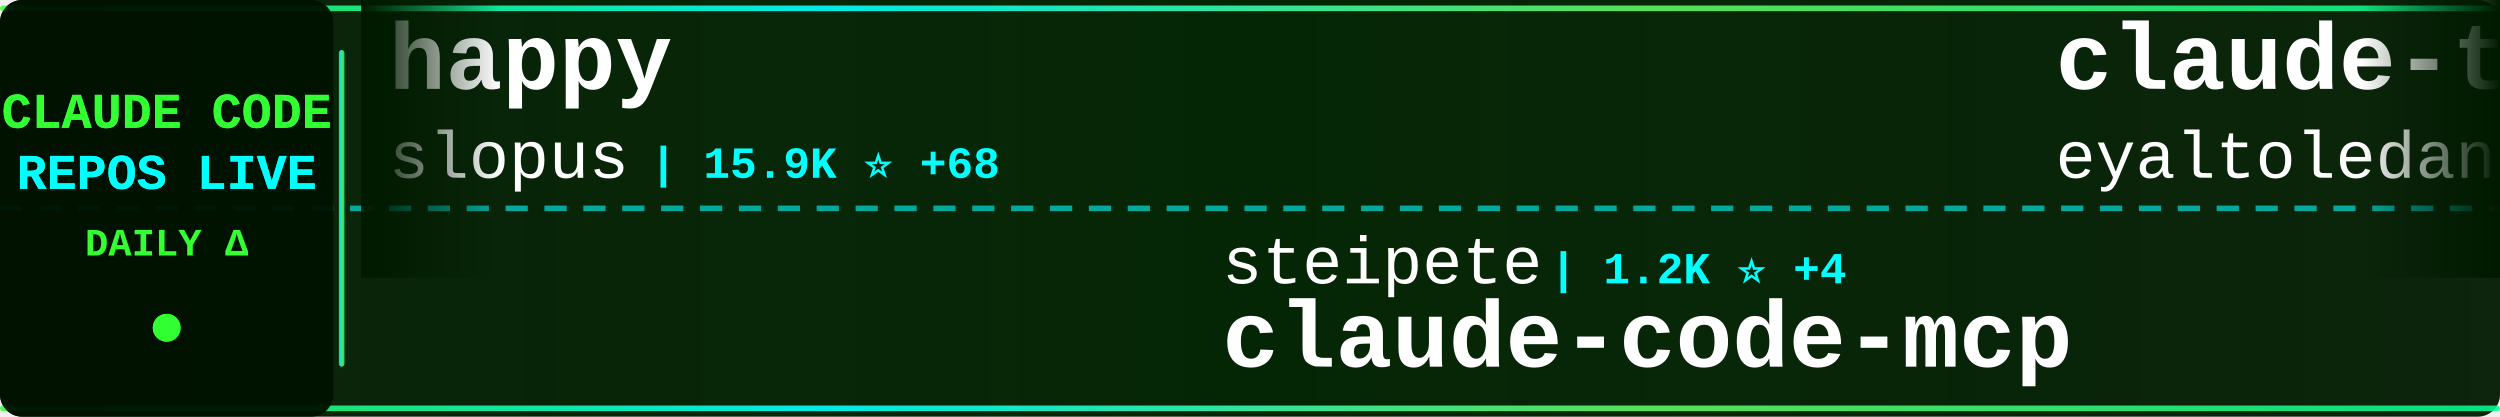
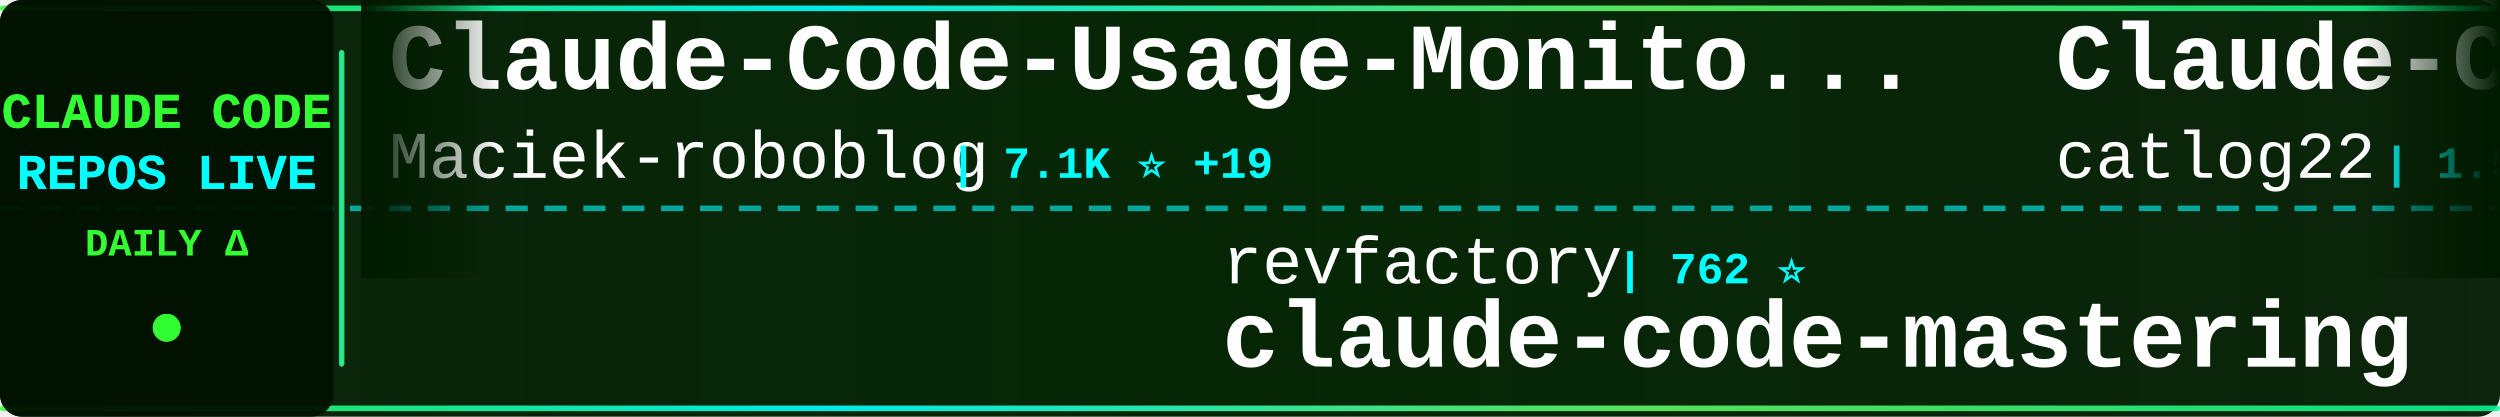
<svg xmlns="http://www.w3.org/2000/svg" width="900" height="150">
  <defs>
    <linearGradient id="tickerBg" x1="0%" y1="0%" x2="100%" y2="0%">
      <stop offset="0%" style="stop-color:#001a00;stop-opacity:0.95" />
      <stop offset="50%" style="stop-color:#002200;stop-opacity:0.98" />
      <stop offset="100%" style="stop-color:#001a00;stop-opacity:0.95" />
    </linearGradient>
    <linearGradient id="borderGrad" x1="0%" y1="0%" x2="100%" y2="0%">
      <stop offset="0%" style="stop-color:#33ff33;stop-opacity:0.85">
        <animate attributeName="stop-opacity" values="0.85;1;0.85" dur="2s" repeatCount="indefinite" />
      </stop>
      <stop offset="33%" style="stop-color:#00ffff;stop-opacity:0.9">
        <animate attributeName="stop-opacity" values="0.9;1;0.9" dur="2.2s" repeatCount="indefinite" />
      </stop>
      <stop offset="66%" style="stop-color:#66ff66;stop-opacity:0.85">
        <animate attributeName="stop-opacity" values="0.85;1;0.85" dur="1.8s" repeatCount="indefinite" />
      </stop>
      <stop offset="100%" style="stop-color:#00ff99;stop-opacity:0.85">
        <animate attributeName="stop-opacity" values="0.85;1;0.85" dur="2s" repeatCount="indefinite" />
      </stop>
    </linearGradient>
    <filter id="textGlow">
      <feGaussianBlur stdDeviation="0.1" result="coloredBlur" />
      <feMerge>
        <feMergeNode in="coloredBlur" />
        <feMergeNode in="SourceGraphic" />
      </feMerge>
    </filter>
    <filter id="metricGlow">
      <feGaussianBlur stdDeviation="0.2" result="coloredBlur" />
      <feMerge>
        <feMergeNode in="coloredBlur" />
        <feMergeNode in="SourceGraphic" />
      </feMerge>
    </filter>
    <linearGradient id="leftFade" x1="0%" y1="0%" x2="100%" y2="0%">
      <stop offset="0%" style="stop-color:#001a00;stop-opacity:1" />
      <stop offset="100%" style="stop-color:#001a00;stop-opacity:0" />
    </linearGradient>
    <linearGradient id="rightFade" x1="0%" y1="0%" x2="100%" y2="0%">
      <stop offset="0%" style="stop-color:#001a00;stop-opacity:0" />
      <stop offset="100%" style="stop-color:#001a00;stop-opacity:1" />
    </linearGradient>
  </defs>
  <rect width="900" height="150" fill="url(#tickerBg)" rx="8" />
  <rect x="0" y="2" width="900" height="2" fill="url(#borderGrad)" rx="1" />
  <rect x="0" y="146" width="900" height="2" fill="url(#borderGrad)" rx="1" />
  <line x1="0" y1="75" x2="900" y2="75" stroke="#00ffff" stroke-width="2" stroke-dasharray="8 6" opacity="0.6" />
  <rect x="0" y="0" width="120" height="150" fill="#001100" opacity="0.95" rx="8" />
  <text x="60" y="46" font-family="'Courier New', monospace" font-size="18" font-weight="bold" fill="#33ff33" text-anchor="middle" filter="url(#textGlow)">
    CLAUDE CODE
  </text>
  <text x="60" y="68" font-family="'Courier New', monospace" font-size="18" font-weight="bold" fill="#00ffff" text-anchor="middle" filter="url(#textGlow)">
    REPOS LIVE
  </text>
  <text x="60" y="92" font-family="'Courier New', monospace" font-size="14" font-weight="bold" fill="#33ff33" text-anchor="middle">
    DAILY Δ
  </text>
  <circle cx="60" cy="118" r="5" fill="#33ff33" filter="url(#metricGlow)">
    <animate attributeName="r" values="4;6;4" dur="1.5s" repeatCount="indefinite" />
    <animate attributeName="opacity" values="0.6;1;0.6" dur="1.5s" repeatCount="indefinite" />
  </circle>
  <rect x="122" y="18" width="2" height="114" fill="url(#borderGrad)" rx="1" />
  <clipPath id="tickerClip">
    <rect x="130" y="0" width="770" height="150" />
  </clipPath>
  <g clip-path="url(#tickerClip)">
    <g id="tickerItems">
      <animateTransform attributeName="transform" attributeType="XML" type="translate" from="0 0" to="-3000 0" dur="54s" repeatCount="indefinite" />
      <g transform="translate(0, 0)">
-         <text x="140" y="32" font-family="'Courier New', monospace" font-size="34" font-weight="bold" fill="#ffffff">happy</text>
-         <text x="140" y="64" font-family="'Courier New', monospace" font-size="24" font-weight="normal" fill="#ffffff" opacity="1.0">slopus</text>
-         <text x="234" y="64" font-family="'Courier New', monospace" font-size="16" font-weight="bold" fill="#00ffff"> | 15.9K ⭐ +68</text>
+         <text x="140" y="32" font-family="'Courier New', monospace" font-size="34" font-weight="bold" fill="#ffffff">Claude-Code-Usage-Monito...</text>
+         <text x="140" y="64" font-family="'Courier New', monospace" font-size="24" font-weight="normal" fill="#ffffff" opacity="1.0">Maciek-roboblog</text>
+         <text x="342" y="64" font-family="'Courier New', monospace" font-size="16" font-weight="bold" fill="#00ffff"> | 7.1K ⭐ +19</text>
      </g>
      <g transform="translate(300, 0)">
-         <text x="140" y="102" font-family="'Courier New', monospace" font-size="24" font-weight="normal" fill="#ffffff" opacity="1.0">steipete</text>
-         <text x="258" y="102" font-family="'Courier New', monospace" font-size="16" font-weight="bold" fill="#00ffff"> | 1.2K ⭐ +4</text>
-         <text x="140" y="132" font-family="'Courier New', monospace" font-size="34" font-weight="bold" fill="#ffffff">claude-code-mcp</text>
+         <text x="140" y="102" font-family="'Courier New', monospace" font-size="24" font-weight="normal" fill="#ffffff" opacity="1.0">revfactory</text>
+         <text x="282" y="102" font-family="'Courier New', monospace" font-size="16" font-weight="bold" fill="#00ffff"> | 762 ⭐</text>
+         <text x="140" y="132" font-family="'Courier New', monospace" font-size="34" font-weight="bold" fill="#ffffff">claude-code-mastering</text>
      </g>
      <g transform="translate(600, 0)">
-         <text x="140" y="32" font-family="'Courier New', monospace" font-size="34" font-weight="bold" fill="#ffffff">claude-task-master</text>
-         <text x="140" y="64" font-family="'Courier New', monospace" font-size="24" font-weight="normal" fill="#ffffff" opacity="1.0">eyaltoledano</text>
-         <text x="306" y="64" font-family="'Courier New', monospace" font-size="16" font-weight="bold" fill="#00ffff"> | 26.0K ⭐ +29</text>
+         <text x="140" y="32" font-family="'Courier New', monospace" font-size="34" font-weight="bold" fill="#ffffff">Claude-Code-Workflow</text>
+         <text x="140" y="64" font-family="'Courier New', monospace" font-size="24" font-weight="normal" fill="#ffffff" opacity="1.0">catlog22</text>
+         <text x="258" y="64" font-family="'Courier New', monospace" font-size="16" font-weight="bold" fill="#00ffff"> | 1.5K ⭐ +30</text>
      </g>
      <g transform="translate(900, 0)">
-         <text x="140" y="102" font-family="'Courier New', monospace" font-size="24" font-weight="normal" fill="#ffffff" opacity="1.0">MadAppGang</text>
-         <text x="282" y="102" font-family="'Courier New', monospace" font-size="16" font-weight="bold" fill="#00ffff"> | 248 ⭐</text>
-         <text x="140" y="132" font-family="'Courier New', monospace" font-size="34" font-weight="bold" fill="#ffffff">claude-code</text>
+         <text x="140" y="102" font-family="'Courier New', monospace" font-size="24" font-weight="normal" fill="#ffffff" opacity="1.0">jeremylongshore</text>
+         <text x="342" y="102" font-family="'Courier New', monospace" font-size="16" font-weight="bold" fill="#00ffff"> | 1.7K ⭐ +7</text>
+         <text x="140" y="132" font-family="'Courier New', monospace" font-size="34" font-weight="bold" fill="#ffffff">claude-code-plugins-plus...</text>
      </g>
      <g transform="translate(1200, 0)">
-         <text x="140" y="32" font-family="'Courier New', monospace" font-size="34" font-weight="bold" fill="#ffffff">claude-code-guide</text>
-         <text x="140" y="64" font-family="'Courier New', monospace" font-size="24" font-weight="normal" fill="#ffffff" opacity="1.0">zebbern</text>
-         <text x="246" y="64" font-family="'Courier New', monospace" font-size="16" font-weight="bold" fill="#00ffff"> | 3.7K ⭐ +6</text>
+         <text x="140" y="32" font-family="'Courier New', monospace" font-size="34" font-weight="bold" fill="#ffffff">Claude-Code-x-OpenClaw-G...</text>
+         <text x="140" y="64" font-family="'Courier New', monospace" font-size="24" font-weight="normal" fill="#ffffff" opacity="1.0">KimYx0207</text>
+         <text x="270" y="64" font-family="'Courier New', monospace" font-size="16" font-weight="bold" fill="#00ffff"> | 2.2K ⭐ +11</text>
      </g>
      <g transform="translate(1500, 0)">
-         <text x="140" y="102" font-family="'Courier New', monospace" font-size="24" font-weight="normal" fill="#ffffff" opacity="1.0">farion1231</text>
-         <text x="282" y="102" font-family="'Courier New', monospace" font-size="16" font-weight="bold" fill="#00ffff"> | 31.3K ⭐ +353</text>
-         <text x="140" y="132" font-family="'Courier New', monospace" font-size="34" font-weight="bold" fill="#ffffff">cc-switch</text>
+         <text x="140" y="102" font-family="'Courier New', monospace" font-size="24" font-weight="normal" fill="#ffffff" opacity="1.0">numman-ali</text>
+         <text x="282" y="102" font-family="'Courier New', monospace" font-size="16" font-weight="bold" fill="#00ffff"> | 9.2K ⭐ +19</text>
+         <text x="140" y="132" font-family="'Courier New', monospace" font-size="34" font-weight="bold" fill="#ffffff">openskills</text>
      </g>
      <g transform="translate(1800, 0)">
-         <text x="140" y="32" font-family="'Courier New', monospace" font-size="34" font-weight="bold" fill="#ffffff">claude-code-chat</text>
-         <text x="140" y="64" font-family="'Courier New', monospace" font-size="24" font-weight="normal" fill="#ffffff" opacity="1.0">andrepimenta</text>
-         <text x="306" y="64" font-family="'Courier New', monospace" font-size="16" font-weight="bold" fill="#00ffff"> | 1.0K ⭐ +1</text>
+         <text x="140" y="32" font-family="'Courier New', monospace" font-size="34" font-weight="bold" fill="#ffffff">claude-code-showcase</text>
+         <text x="140" y="64" font-family="'Courier New', monospace" font-size="24" font-weight="normal" fill="#ffffff" opacity="1.0">ChrisWiles</text>
+         <text x="282" y="64" font-family="'Courier New', monospace" font-size="16" font-weight="bold" fill="#00ffff"> | 5.6K ⭐ +8</text>
      </g>
      <g transform="translate(2100, 0)">
-         <text x="140" y="102" font-family="'Courier New', monospace" font-size="24" font-weight="normal" fill="#ffffff" opacity="1.0">anthropics</text>
-         <text x="282" y="102" font-family="'Courier New', monospace" font-size="16" font-weight="bold" fill="#00ffff"> | 617 ⭐ +3</text>
-         <text x="140" y="132" font-family="'Courier New', monospace" font-size="34" font-weight="bold" fill="#ffffff">claude-code-base-action</text>
+         <text x="140" y="102" font-family="'Courier New', monospace" font-size="24" font-weight="normal" fill="#ffffff" opacity="1.0">https-deeplearning-ai</text>
+         <text x="414" y="102" font-family="'Courier New', monospace" font-size="16" font-weight="bold" fill="#00ffff"> | 456 ⭐</text>
+         <text x="140" y="132" font-family="'Courier New', monospace" font-size="34" font-weight="bold" fill="#ffffff">sc-claude-code-files</text>
      </g>
      <g transform="translate(2400, 0)">
-         <text x="140" y="32" font-family="'Courier New', monospace" font-size="34" font-weight="bold" fill="#ffffff">claude-code-my-workflow</text>
-         <text x="140" y="64" font-family="'Courier New', monospace" font-size="24" font-weight="normal" fill="#ffffff" opacity="1.0">pedrohcgs</text>
-         <text x="270" y="64" font-family="'Courier New', monospace" font-size="16" font-weight="bold" fill="#00ffff"> | 709 ⭐ +9</text>
+         <text x="140" y="32" font-family="'Courier New', monospace" font-size="34" font-weight="bold" fill="#ffffff">notebooklm-skill</text>
+         <text x="140" y="64" font-family="'Courier New', monospace" font-size="24" font-weight="normal" fill="#ffffff" opacity="1.0">PleasePrompto</text>
+         <text x="318" y="64" font-family="'Courier New', monospace" font-size="16" font-weight="bold" fill="#00ffff"> | 4.8K ⭐ +60</text>
      </g>
      <g transform="translate(2700, 0)">
-         <text x="140" y="102" font-family="'Courier New', monospace" font-size="24" font-weight="normal" fill="#ffffff" opacity="1.0">darcyegb</text>
-         <text x="258" y="102" font-family="'Courier New', monospace" font-size="16" font-weight="bold" fill="#00ffff"> | 611 ⭐</text>
-         <text x="140" y="132" font-family="'Courier New', monospace" font-size="34" font-weight="bold" fill="#ffffff">ClaudeCodeAgents</text>
+         <text x="140" y="102" font-family="'Courier New', monospace" font-size="24" font-weight="normal" fill="#ffffff" opacity="1.0">rohitg00</text>
+         <text x="258" y="102" font-family="'Courier New', monospace" font-size="16" font-weight="bold" fill="#00ffff"> | 869 ⭐ +5</text>
+         <text x="140" y="132" font-family="'Courier New', monospace" font-size="34" font-weight="bold" fill="#ffffff">awesome-claude-code-tool...</text>
      </g>
      <g transform="translate(3000, 0)">
-         <text x="140" y="32" font-family="'Courier New', monospace" font-size="34" font-weight="bold" fill="#ffffff">happy</text>
-         <text x="140" y="64" font-family="'Courier New', monospace" font-size="24" font-weight="normal" fill="#ffffff" opacity="1.0">slopus</text>
-         <text x="234" y="64" font-family="'Courier New', monospace" font-size="16" font-weight="bold" fill="#00ffff"> | 15.9K ⭐ +68</text>
+         <text x="140" y="32" font-family="'Courier New', monospace" font-size="34" font-weight="bold" fill="#ffffff">Claude-Code-Usage-Monito...</text>
+         <text x="140" y="64" font-family="'Courier New', monospace" font-size="24" font-weight="normal" fill="#ffffff" opacity="1.0">Maciek-roboblog</text>
+         <text x="342" y="64" font-family="'Courier New', monospace" font-size="16" font-weight="bold" fill="#00ffff"> | 7.1K ⭐ +19</text>
      </g>
      <g transform="translate(3300, 0)">
-         <text x="140" y="102" font-family="'Courier New', monospace" font-size="24" font-weight="normal" fill="#ffffff" opacity="1.0">steipete</text>
-         <text x="258" y="102" font-family="'Courier New', monospace" font-size="16" font-weight="bold" fill="#00ffff"> | 1.2K ⭐ +4</text>
-         <text x="140" y="132" font-family="'Courier New', monospace" font-size="34" font-weight="bold" fill="#ffffff">claude-code-mcp</text>
+         <text x="140" y="102" font-family="'Courier New', monospace" font-size="24" font-weight="normal" fill="#ffffff" opacity="1.0">revfactory</text>
+         <text x="282" y="102" font-family="'Courier New', monospace" font-size="16" font-weight="bold" fill="#00ffff"> | 762 ⭐</text>
+         <text x="140" y="132" font-family="'Courier New', monospace" font-size="34" font-weight="bold" fill="#ffffff">claude-code-mastering</text>
      </g>
      <g transform="translate(3600, 0)">
-         <text x="140" y="32" font-family="'Courier New', monospace" font-size="34" font-weight="bold" fill="#ffffff">claude-task-master</text>
-         <text x="140" y="64" font-family="'Courier New', monospace" font-size="24" font-weight="normal" fill="#ffffff" opacity="1.0">eyaltoledano</text>
-         <text x="306" y="64" font-family="'Courier New', monospace" font-size="16" font-weight="bold" fill="#00ffff"> | 26.0K ⭐ +29</text>
+         <text x="140" y="32" font-family="'Courier New', monospace" font-size="34" font-weight="bold" fill="#ffffff">Claude-Code-Workflow</text>
+         <text x="140" y="64" font-family="'Courier New', monospace" font-size="24" font-weight="normal" fill="#ffffff" opacity="1.0">catlog22</text>
+         <text x="258" y="64" font-family="'Courier New', monospace" font-size="16" font-weight="bold" fill="#00ffff"> | 1.5K ⭐ +30</text>
      </g>
      <g transform="translate(3900, 0)">
-         <text x="140" y="102" font-family="'Courier New', monospace" font-size="24" font-weight="normal" fill="#ffffff" opacity="1.0">MadAppGang</text>
-         <text x="282" y="102" font-family="'Courier New', monospace" font-size="16" font-weight="bold" fill="#00ffff"> | 248 ⭐</text>
-         <text x="140" y="132" font-family="'Courier New', monospace" font-size="34" font-weight="bold" fill="#ffffff">claude-code</text>
+         <text x="140" y="102" font-family="'Courier New', monospace" font-size="24" font-weight="normal" fill="#ffffff" opacity="1.0">jeremylongshore</text>
+         <text x="342" y="102" font-family="'Courier New', monospace" font-size="16" font-weight="bold" fill="#00ffff"> | 1.7K ⭐ +7</text>
+         <text x="140" y="132" font-family="'Courier New', monospace" font-size="34" font-weight="bold" fill="#ffffff">claude-code-plugins-plus...</text>
      </g>
    </g>
  </g>
  <rect x="130" y="0" width="50" height="100" fill="url(#leftFade)" />
  <rect x="850" y="0" width="50" height="100" fill="url(#rightFade)" />
</svg>
